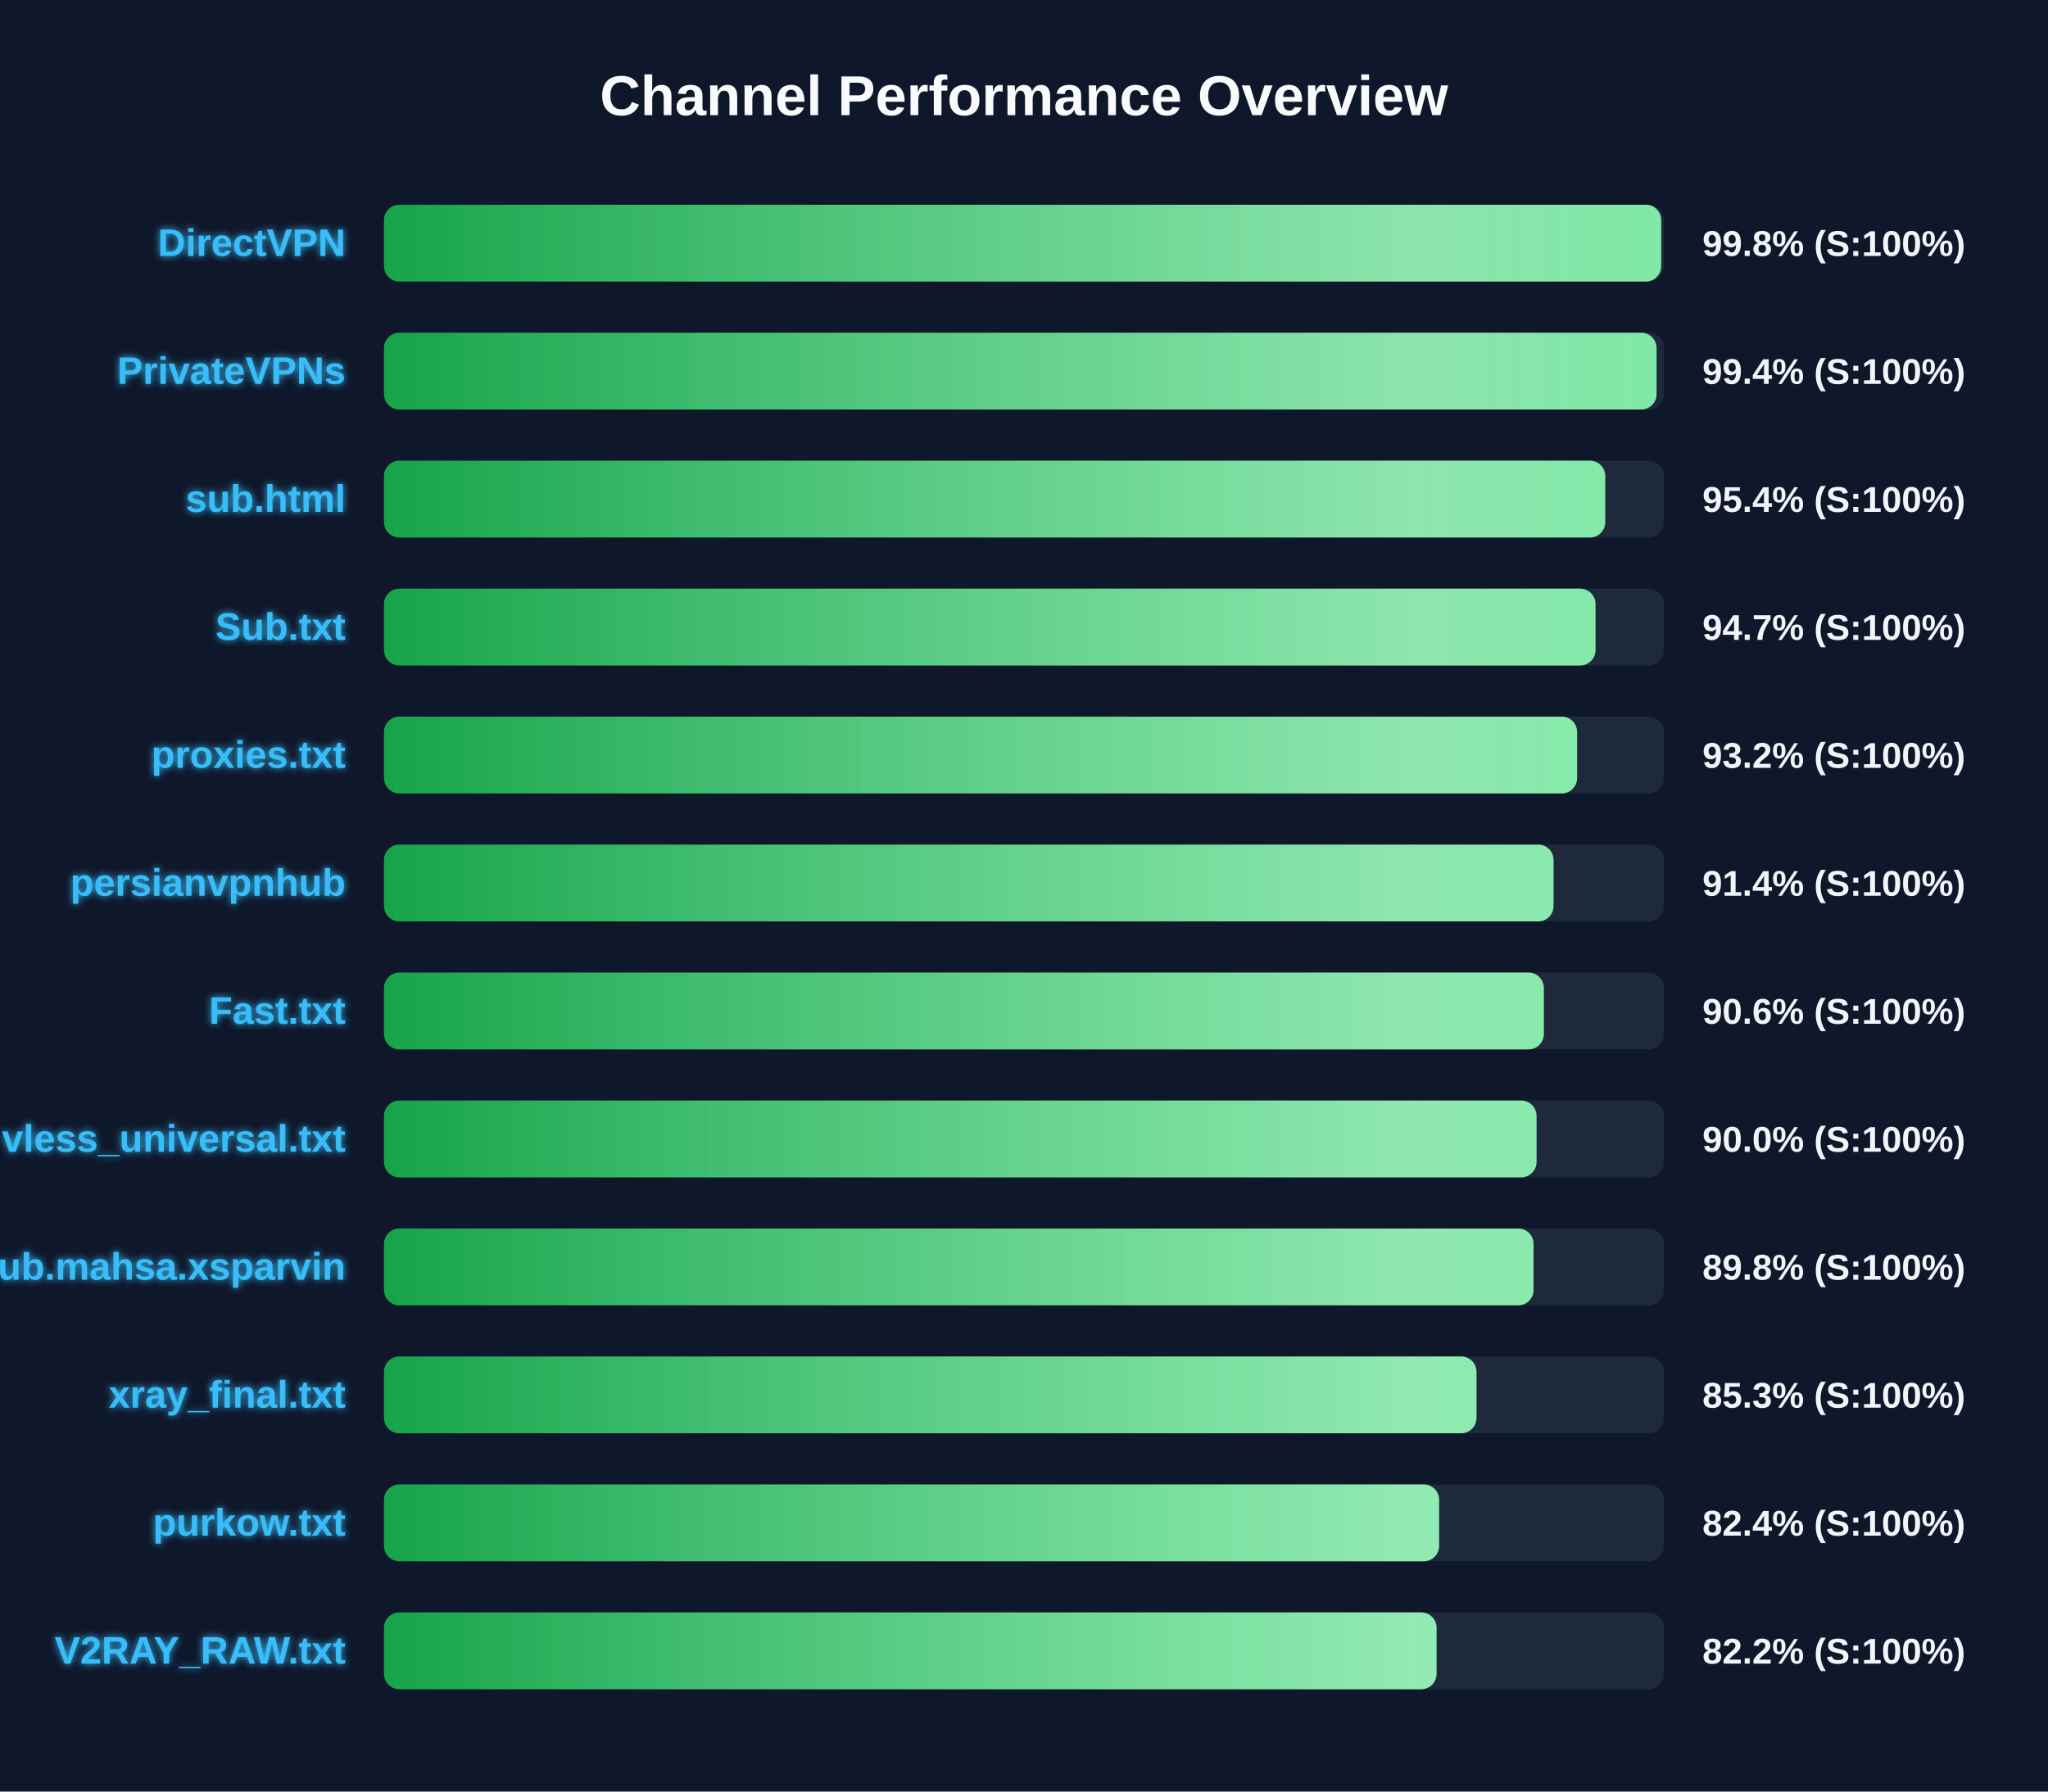
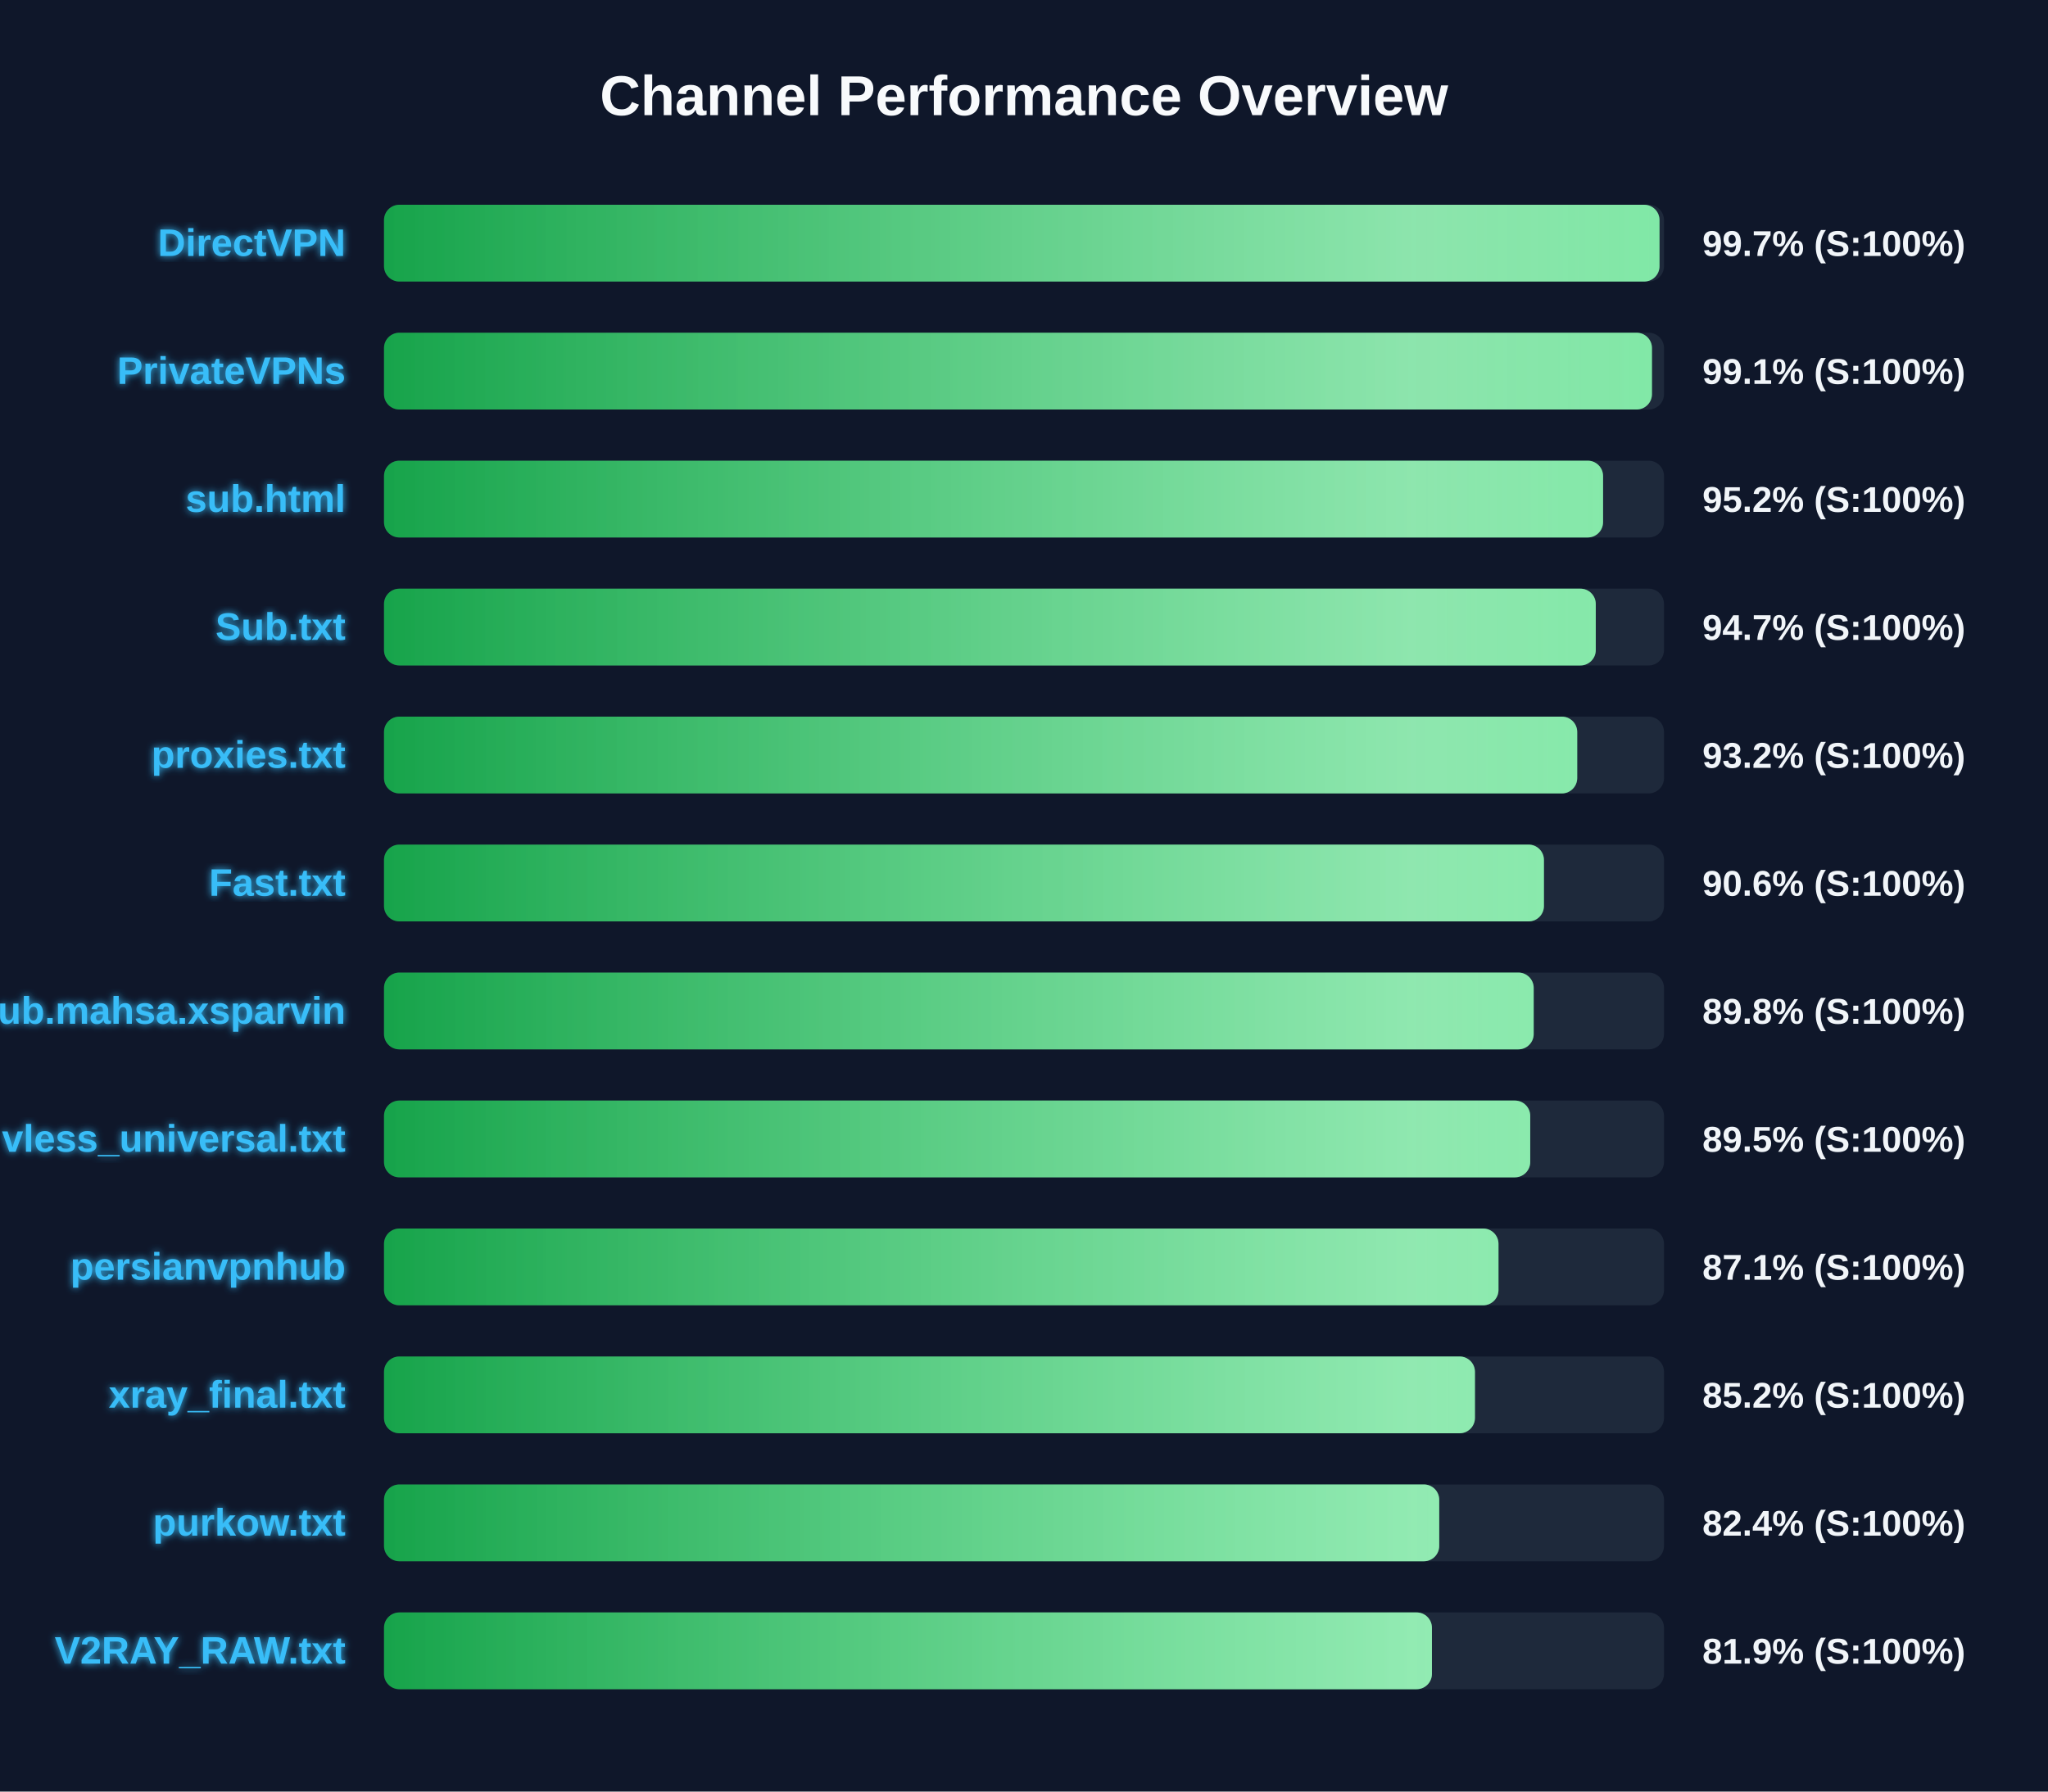
<svg xmlns="http://www.w3.org/2000/svg" width="800" height="700" version="1.1">
  <defs>
    <linearGradient id="grad-green" x1="0%" y1="0%" x2="100%" y2="0%">
      <stop offset="0%" stop-color="#16a34a" />
      <stop offset="100%" stop-color="#4ade80" />
    </linearGradient>
    <linearGradient id="grad-yellow" x1="0%" y1="0%" x2="100%" y2="0%">
      <stop offset="0%" stop-color="#ca8a04" />
      <stop offset="100%" stop-color="#fde047" />
    </linearGradient>
    <linearGradient id="grad-red" x1="0%" y1="0%" x2="100%" y2="0%">
      <stop offset="0%" stop-color="#dc2626" />
      <stop offset="100%" stop-color="#f87171" />
    </linearGradient>
    <linearGradient id="shimmer" x1="0%" y1="0%" x2="100%" y2="0%">
      <stop offset="0%" stop-color="rgba(255,255,255,0)" />
      <stop offset="50%" stop-color="rgba(255,255,255,0.4)" />
      <stop offset="100%" stop-color="rgba(255,255,255,0)" />
    </linearGradient>
    <filter id="glow" x="-20%" y="-20%" width="140%" height="140%">
      <feGaussianBlur stdDeviation="1.5" result="blur" />
      <feComposite in="SourceGraphic" in2="blur" operator="over" />
    </filter>
  </defs>
  <style>
        .bg-rect { fill: #0f172a; }
        .title { font: bold 22px 'Segoe UI', Arial, sans-serif; fill: #f8fafc; }
        .row { font: bold 15px 'Segoe UI', Arial, sans-serif; fill: #38bdf8; filter: url(#glow); }
        .score { font: bold 14px 'Segoe UI', Arial, sans-serif; fill: #f1f5f9; }
        @keyframes shimmer-anim {
            0% { transform: translateX(-100%); }
            100% { transform: translateX(200%); }
        }
        .shimmer-rect {
            animation: shimmer-anim 2.5s infinite linear;
        }
    </style>
  <rect width="100%" height="100%" class="bg-rect" />
  <text x="400" y="45" text-anchor="middle" class="title">Channel Performance Overview</text>
  <rect x="150" y="80" width="500" height="30" fill="#1e293b" rx="6" />
  <clipPath id="clip-0">
-     <rect x="150" y="80" width="498.9" height="30" rx="6" />
+     <rect x="150" y="80" width="498.25" height="30" rx="6" />
  </clipPath>
-   <rect x="150" y="80" width="498.9" height="30" fill="url(#grad-green)" rx="6" />
+   <rect x="150" y="80" width="498.25" height="30" fill="url(#grad-green)" rx="6" />
  <g clip-path="url(#clip-0)">
    <rect x="150" y="80" width="100%" height="30" fill="url(#shimmer)" class="shimmer-rect" />
  </g>
  <text x="135" y="100" text-anchor="end" class="row">DirectVPN</text>
-   <text x="665" y="100" text-anchor="start" class="score">99.8% (S:100%)</text>
+   <text x="665" y="100" text-anchor="start" class="score">99.7% (S:100%)</text>
  <rect x="150" y="130" width="500" height="30" fill="#1e293b" rx="6" />
  <clipPath id="clip-1">
-     <rect x="150" y="130" width="497.1" height="30" rx="6" />
+     <rect x="150" y="130" width="495.3" height="30" rx="6" />
  </clipPath>
-   <rect x="150" y="130" width="497.1" height="30" fill="url(#grad-green)" rx="6" />
+   <rect x="150" y="130" width="495.3" height="30" fill="url(#grad-green)" rx="6" />
  <g clip-path="url(#clip-1)">
    <rect x="150" y="130" width="100%" height="30" fill="url(#shimmer)" class="shimmer-rect" />
  </g>
  <text x="135" y="150" text-anchor="end" class="row">PrivateVPNs</text>
-   <text x="665" y="150" text-anchor="start" class="score">99.4% (S:100%)</text>
+   <text x="665" y="150" text-anchor="start" class="score">99.1% (S:100%)</text>
  <rect x="150" y="180" width="500" height="30" fill="#1e293b" rx="6" />
  <clipPath id="clip-2">
-     <rect x="150" y="180" width="477.05" height="30" rx="6" />
+     <rect x="150" y="180" width="476.2" height="30" rx="6" />
  </clipPath>
-   <rect x="150" y="180" width="477.05" height="30" fill="url(#grad-green)" rx="6" />
+   <rect x="150" y="180" width="476.2" height="30" fill="url(#grad-green)" rx="6" />
  <g clip-path="url(#clip-2)">
    <rect x="150" y="180" width="100%" height="30" fill="url(#shimmer)" class="shimmer-rect" />
  </g>
  <text x="135" y="200" text-anchor="end" class="row">sub.html</text>
-   <text x="665" y="200" text-anchor="start" class="score">95.4% (S:100%)</text>
+   <text x="665" y="200" text-anchor="start" class="score">95.2% (S:100%)</text>
  <rect x="150" y="230" width="500" height="30" fill="#1e293b" rx="6" />
  <clipPath id="clip-3">
-     <rect x="150" y="230" width="473.25" height="30" rx="6" />
+     <rect x="150" y="230" width="473.35" height="30" rx="6" />
  </clipPath>
-   <rect x="150" y="230" width="473.25" height="30" fill="url(#grad-green)" rx="6" />
+   <rect x="150" y="230" width="473.35" height="30" fill="url(#grad-green)" rx="6" />
  <g clip-path="url(#clip-3)">
    <rect x="150" y="230" width="100%" height="30" fill="url(#shimmer)" class="shimmer-rect" />
  </g>
  <text x="135" y="250" text-anchor="end" class="row">Sub.txt</text>
  <text x="665" y="250" text-anchor="start" class="score">94.7% (S:100%)</text>
  <rect x="150" y="280" width="500" height="30" fill="#1e293b" rx="6" />
  <clipPath id="clip-4">
-     <rect x="150" y="280" width="466.05" height="30" rx="6" />
+     <rect x="150" y="280" width="466.1" height="30" rx="6" />
  </clipPath>
-   <rect x="150" y="280" width="466.05" height="30" fill="url(#grad-green)" rx="6" />
+   <rect x="150" y="280" width="466.1" height="30" fill="url(#grad-green)" rx="6" />
  <g clip-path="url(#clip-4)">
    <rect x="150" y="280" width="100%" height="30" fill="url(#shimmer)" class="shimmer-rect" />
  </g>
  <text x="135" y="300" text-anchor="end" class="row">proxies.txt</text>
  <text x="665" y="300" text-anchor="start" class="score">93.2% (S:100%)</text>
  <rect x="150" y="330" width="500" height="30" fill="#1e293b" rx="6" />
  <clipPath id="clip-5">
-     <rect x="150" y="330" width="456.85" height="30" rx="6" />
+     <rect x="150" y="330" width="453.1" height="30" rx="6" />
  </clipPath>
-   <rect x="150" y="330" width="456.85" height="30" fill="url(#grad-green)" rx="6" />
+   <rect x="150" y="330" width="453.1" height="30" fill="url(#grad-green)" rx="6" />
  <g clip-path="url(#clip-5)">
    <rect x="150" y="330" width="100%" height="30" fill="url(#shimmer)" class="shimmer-rect" />
  </g>
-   <text x="135" y="350" text-anchor="end" class="row">persianvpnhub</text>
-   <text x="665" y="350" text-anchor="start" class="score">91.4% (S:100%)</text>
+   <text x="135" y="350" text-anchor="end" class="row">Fast.txt</text>
+   <text x="665" y="350" text-anchor="start" class="score">90.6% (S:100%)</text>
  <rect x="150" y="380" width="500" height="30" fill="#1e293b" rx="6" />
  <clipPath id="clip-6">
-     <rect x="150" y="380" width="453.05" height="30" rx="6" />
+     <rect x="150" y="380" width="449.1" height="30" rx="6" />
  </clipPath>
-   <rect x="150" y="380" width="453.05" height="30" fill="url(#grad-green)" rx="6" />
+   <rect x="150" y="380" width="449.1" height="30" fill="url(#grad-green)" rx="6" />
  <g clip-path="url(#clip-6)">
    <rect x="150" y="380" width="100%" height="30" fill="url(#shimmer)" class="shimmer-rect" />
  </g>
-   <text x="135" y="400" text-anchor="end" class="row">Fast.txt</text>
-   <text x="665" y="400" text-anchor="start" class="score">90.6% (S:100%)</text>
+   <text x="135" y="400" text-anchor="end" class="row">Sub.mahsa.xsparvin</text>
+   <text x="665" y="400" text-anchor="start" class="score">89.8% (S:100%)</text>
  <rect x="150" y="430" width="500" height="30" fill="#1e293b" rx="6" />
  <clipPath id="clip-7">
-     <rect x="150" y="430" width="450.2" height="30" rx="6" />
+     <rect x="150" y="430" width="447.75" height="30" rx="6" />
  </clipPath>
-   <rect x="150" y="430" width="450.2" height="30" fill="url(#grad-green)" rx="6" />
+   <rect x="150" y="430" width="447.75" height="30" fill="url(#grad-green)" rx="6" />
  <g clip-path="url(#clip-7)">
    <rect x="150" y="430" width="100%" height="30" fill="url(#shimmer)" class="shimmer-rect" />
  </g>
  <text x="135" y="450" text-anchor="end" class="row">vless_universal.txt</text>
-   <text x="665" y="450" text-anchor="start" class="score">90.0% (S:100%)</text>
+   <text x="665" y="450" text-anchor="start" class="score">89.5% (S:100%)</text>
  <rect x="150" y="480" width="500" height="30" fill="#1e293b" rx="6" />
  <clipPath id="clip-8">
-     <rect x="150" y="480" width="449.05" height="30" rx="6" />
+     <rect x="150" y="480" width="435.35" height="30" rx="6" />
  </clipPath>
-   <rect x="150" y="480" width="449.05" height="30" fill="url(#grad-green)" rx="6" />
+   <rect x="150" y="480" width="435.35" height="30" fill="url(#grad-green)" rx="6" />
  <g clip-path="url(#clip-8)">
    <rect x="150" y="480" width="100%" height="30" fill="url(#shimmer)" class="shimmer-rect" />
  </g>
-   <text x="135" y="500" text-anchor="end" class="row">Sub.mahsa.xsparvin</text>
-   <text x="665" y="500" text-anchor="start" class="score">89.8% (S:100%)</text>
+   <text x="135" y="500" text-anchor="end" class="row">persianvpnhub</text>
+   <text x="665" y="500" text-anchor="start" class="score">87.1% (S:100%)</text>
  <rect x="150" y="530" width="500" height="30" fill="#1e293b" rx="6" />
  <clipPath id="clip-9">
-     <rect x="150" y="530" width="426.75" height="30" rx="6" />
+     <rect x="150" y="530" width="426.15" height="30" rx="6" />
  </clipPath>
-   <rect x="150" y="530" width="426.75" height="30" fill="url(#grad-green)" rx="6" />
+   <rect x="150" y="530" width="426.15" height="30" fill="url(#grad-green)" rx="6" />
  <g clip-path="url(#clip-9)">
    <rect x="150" y="530" width="100%" height="30" fill="url(#shimmer)" class="shimmer-rect" />
  </g>
  <text x="135" y="550" text-anchor="end" class="row">xray_final.txt</text>
-   <text x="665" y="550" text-anchor="start" class="score">85.3% (S:100%)</text>
+   <text x="665" y="550" text-anchor="start" class="score">85.2% (S:100%)</text>
  <rect x="150" y="580" width="500" height="30" fill="#1e293b" rx="6" />
  <clipPath id="clip-10">
-     <rect x="150" y="580" width="412.15" height="30" rx="6" />
+     <rect x="150" y="580" width="412.2" height="30" rx="6" />
  </clipPath>
-   <rect x="150" y="580" width="412.15" height="30" fill="url(#grad-green)" rx="6" />
+   <rect x="150" y="580" width="412.2" height="30" fill="url(#grad-green)" rx="6" />
  <g clip-path="url(#clip-10)">
    <rect x="150" y="580" width="100%" height="30" fill="url(#shimmer)" class="shimmer-rect" />
  </g>
  <text x="135" y="600" text-anchor="end" class="row">purkow.txt</text>
  <text x="665" y="600" text-anchor="start" class="score">82.4% (S:100%)</text>
  <rect x="150" y="630" width="500" height="30" fill="#1e293b" rx="6" />
  <clipPath id="clip-11">
-     <rect x="150" y="630" width="411.15" height="30" rx="6" />
+     <rect x="150" y="630" width="409.35" height="30" rx="6" />
  </clipPath>
-   <rect x="150" y="630" width="411.15" height="30" fill="url(#grad-green)" rx="6" />
+   <rect x="150" y="630" width="409.35" height="30" fill="url(#grad-green)" rx="6" />
  <g clip-path="url(#clip-11)">
    <rect x="150" y="630" width="100%" height="30" fill="url(#shimmer)" class="shimmer-rect" />
  </g>
  <text x="135" y="650" text-anchor="end" class="row">V2RAY_RAW.txt</text>
-   <text x="665" y="650" text-anchor="start" class="score">82.2% (S:100%)</text>
+   <text x="665" y="650" text-anchor="start" class="score">81.9% (S:100%)</text>
</svg>
